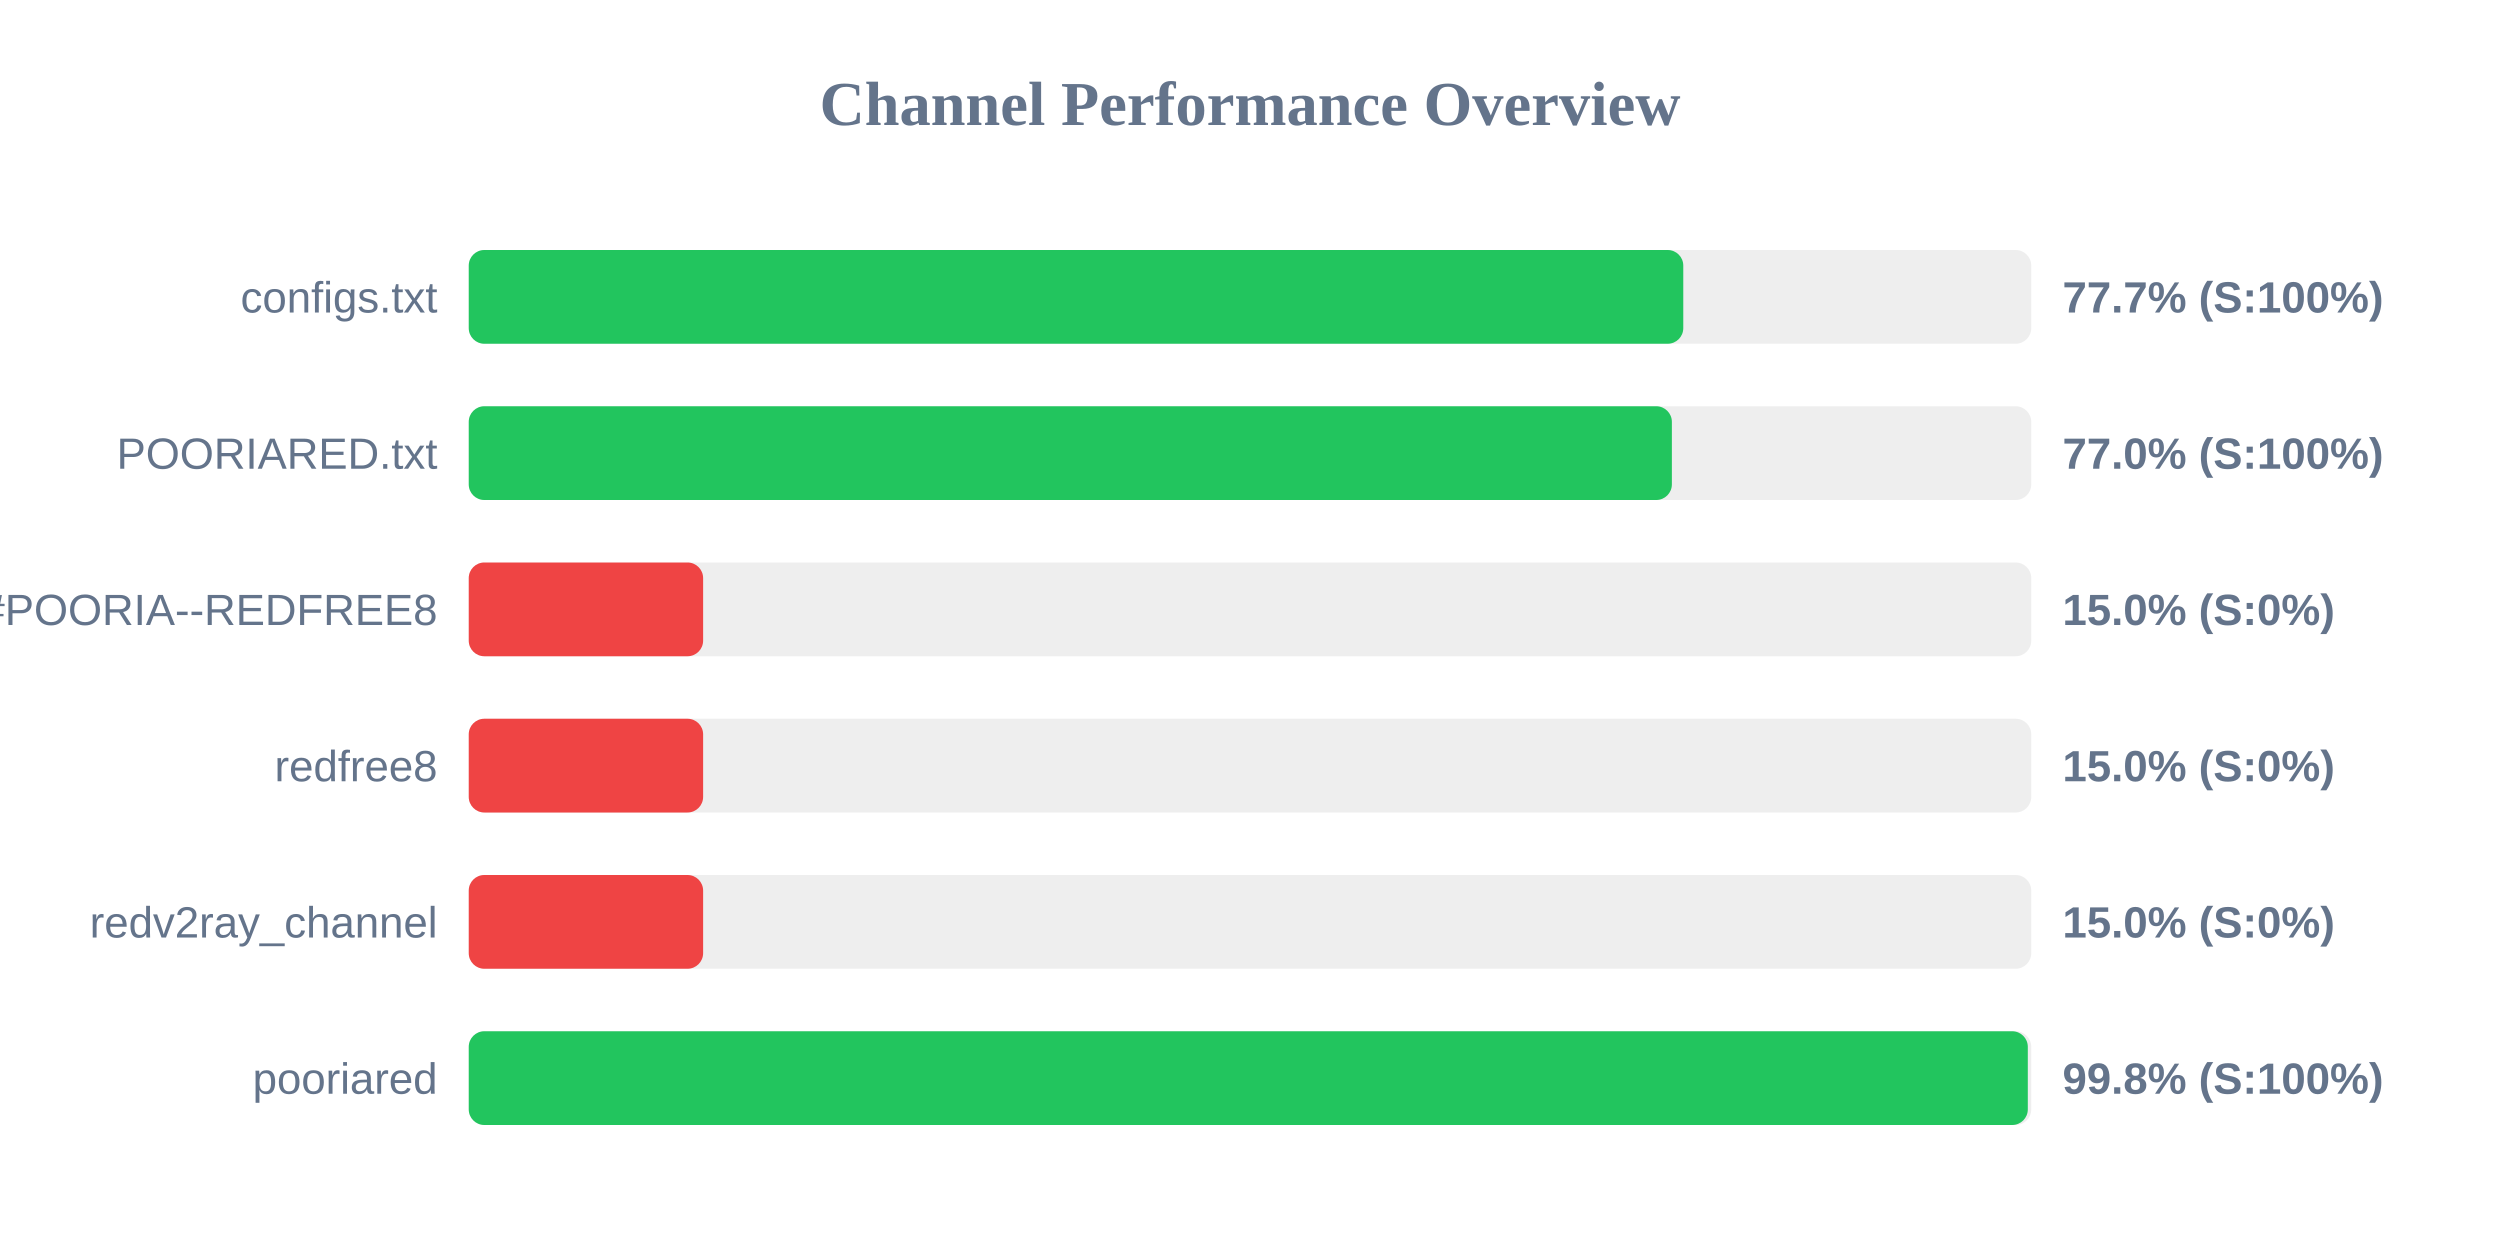
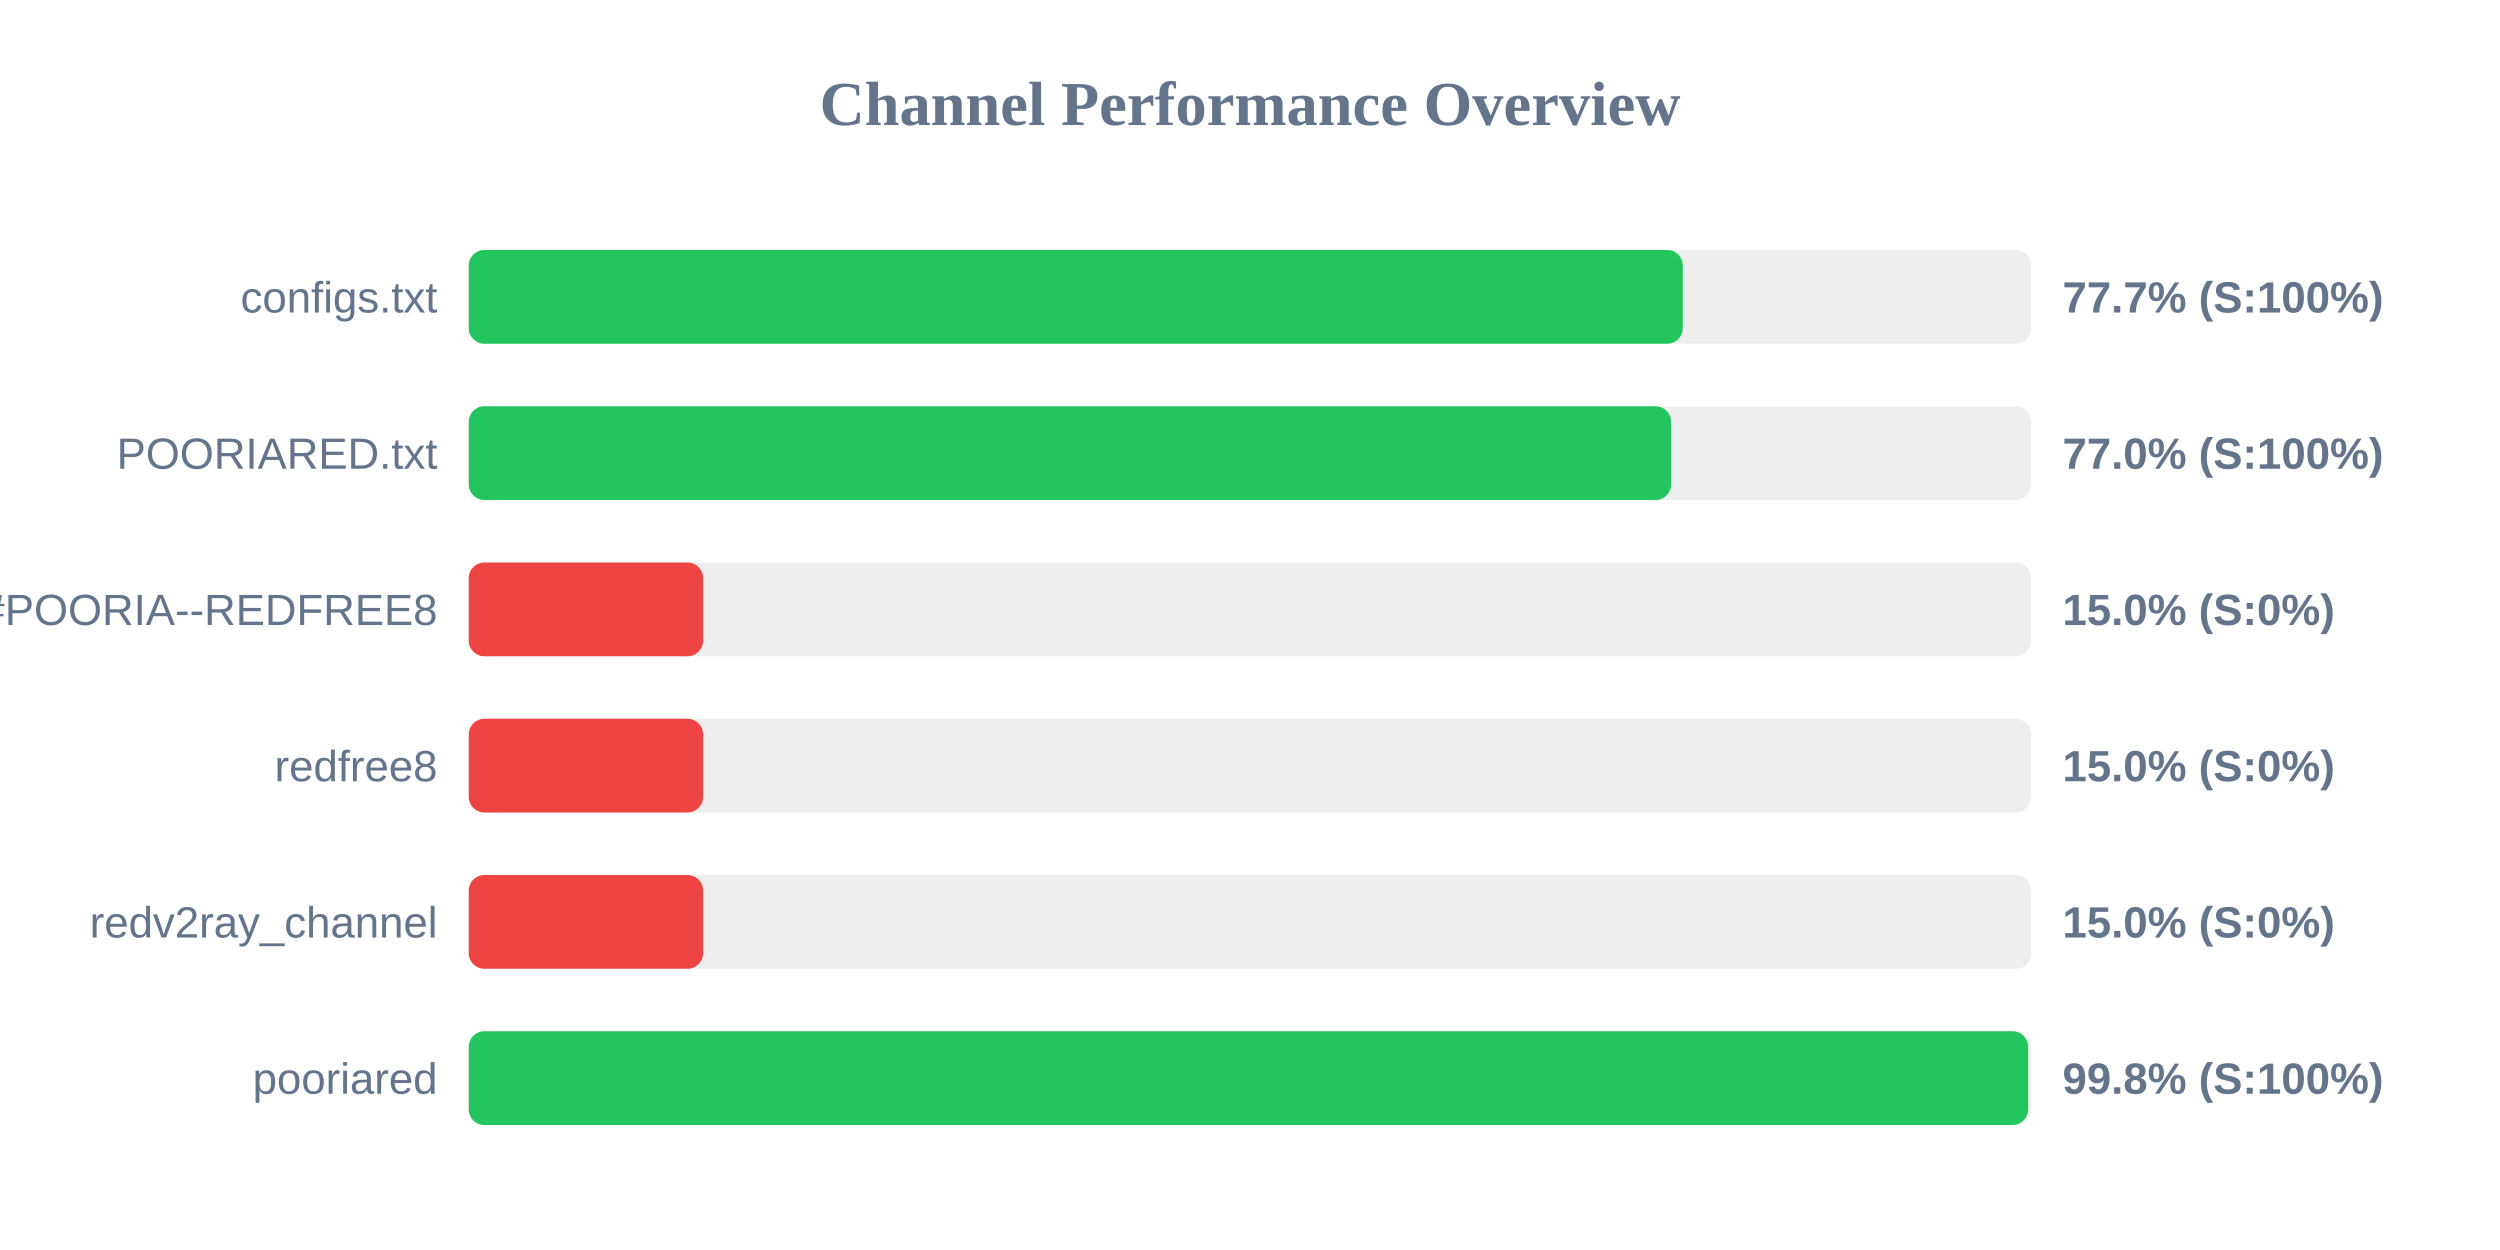
<svg xmlns="http://www.w3.org/2000/svg" width="800" height="400" version="1.1">
  <style>
        .row { font: 14px Arial; fill: #64748b; }
        .score { font: bold 14px Arial; fill: #64748b; }
    </style>
  <text x="400" y="40" text-anchor="middle" font-size="20px" font-weight="bold" fill="#64748b">Channel Performance Overview</text>
  <rect x="150" y="80" width="500" height="30" fill="#eee" rx="5" />
-   <rect x="150" y="80" width="388.65" height="30" fill="#22c55e" rx="5" />
+   <rect x="150" y="80" width="388.5" height="30" fill="#22c55e" rx="5" />
  <text x="140" y="100" text-anchor="end" class="row">configs.txt</text>
  <text x="660" y="100" text-anchor="start" class="score">77.7% (S:100%)</text>
  <rect x="150" y="130" width="500" height="30" fill="#eee" rx="5" />
-   <rect x="150" y="130" width="385.0" height="30" fill="#22c55e" rx="5" />
+   <rect x="150" y="130" width="384.75" height="30" fill="#22c55e" rx="5" />
  <text x="140" y="150" text-anchor="end" class="row">POORIARED.txt</text>
  <text x="660" y="150" text-anchor="start" class="score">77.0% (S:100%)</text>
  <rect x="150" y="180" width="500" height="30" fill="#eee" rx="5" />
  <rect x="150" y="180" width="75.0" height="30" fill="#ef4444" rx="5" />
  <text x="140" y="200" text-anchor="end" class="row">POORIA--REDFREE8.txt#POORIA--REDFREE8</text>
  <text x="660" y="200" text-anchor="start" class="score">15.0% (S:0%)</text>
  <rect x="150" y="230" width="500" height="30" fill="#eee" rx="5" />
  <rect x="150" y="230" width="75.0" height="30" fill="#ef4444" rx="5" />
  <text x="140" y="250" text-anchor="end" class="row">redfree8</text>
  <text x="660" y="250" text-anchor="start" class="score">15.0% (S:0%)</text>
  <rect x="150" y="280" width="500" height="30" fill="#eee" rx="5" />
  <rect x="150" y="280" width="75.0" height="30" fill="#ef4444" rx="5" />
  <text x="140" y="300" text-anchor="end" class="row">redv2ray_channel</text>
  <text x="660" y="300" text-anchor="start" class="score">15.0% (S:0%)</text>
  <rect x="150" y="330" width="500" height="30" fill="#eee" rx="5" />
-   <rect x="150" y="330" width="498.9" height="30" fill="#22c55e" rx="5" />
+   <rect x="150" y="330" width="499.0" height="30" fill="#22c55e" rx="5" />
  <text x="140" y="350" text-anchor="end" class="row">pooriared</text>
  <text x="660" y="350" text-anchor="start" class="score">99.8% (S:100%)</text>
</svg>
